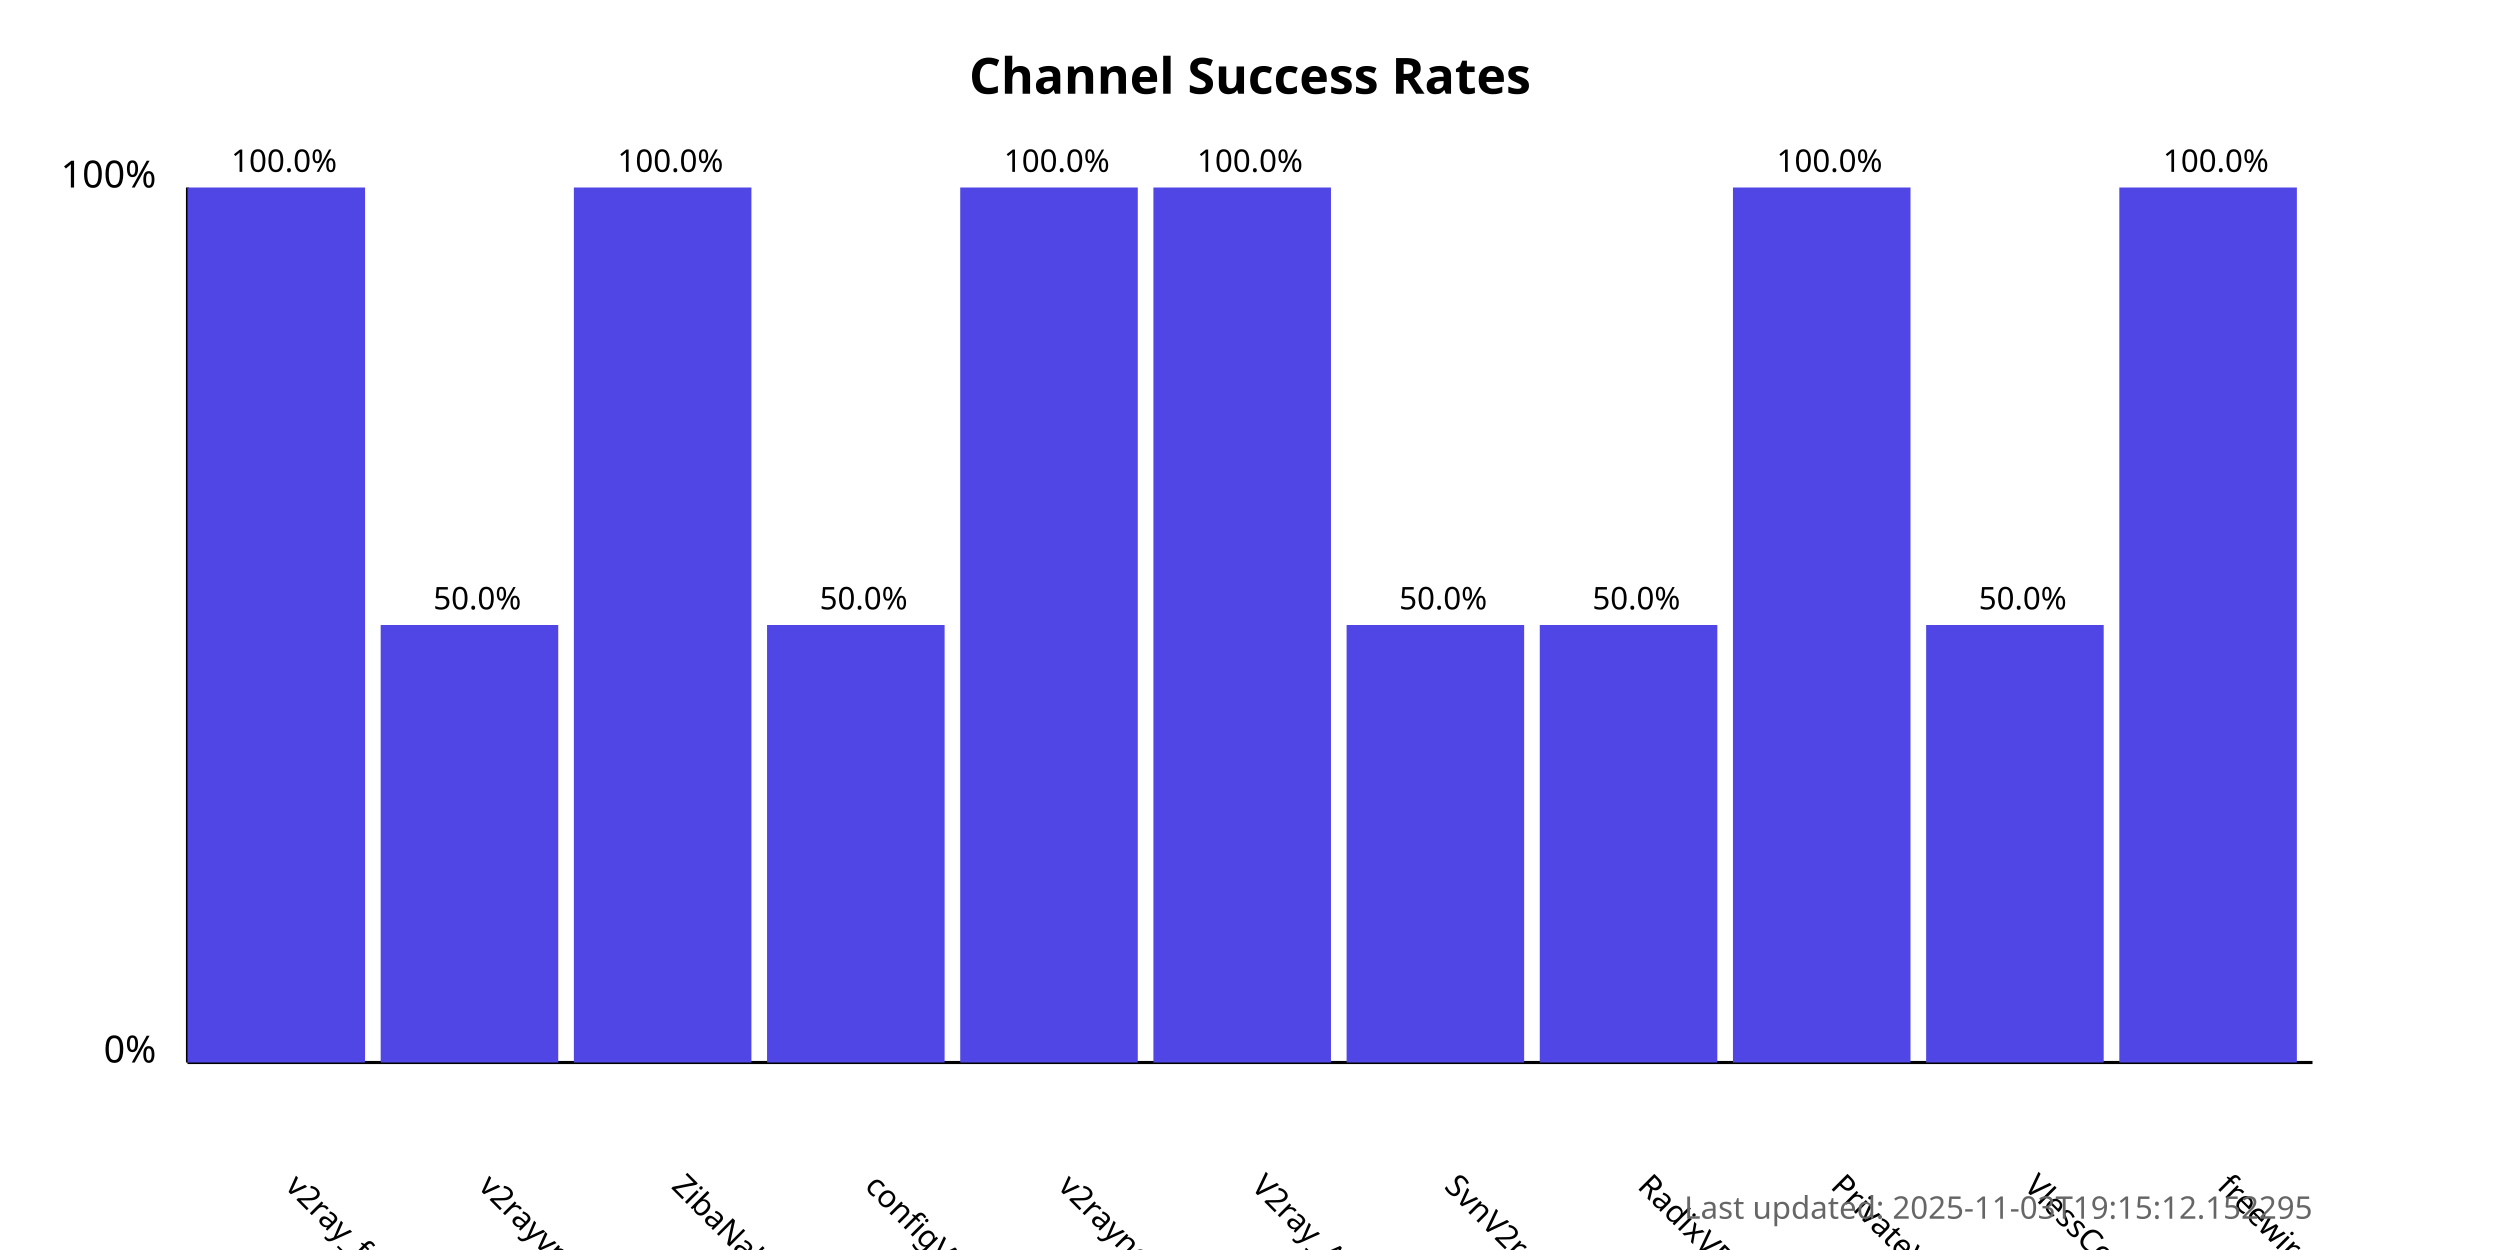
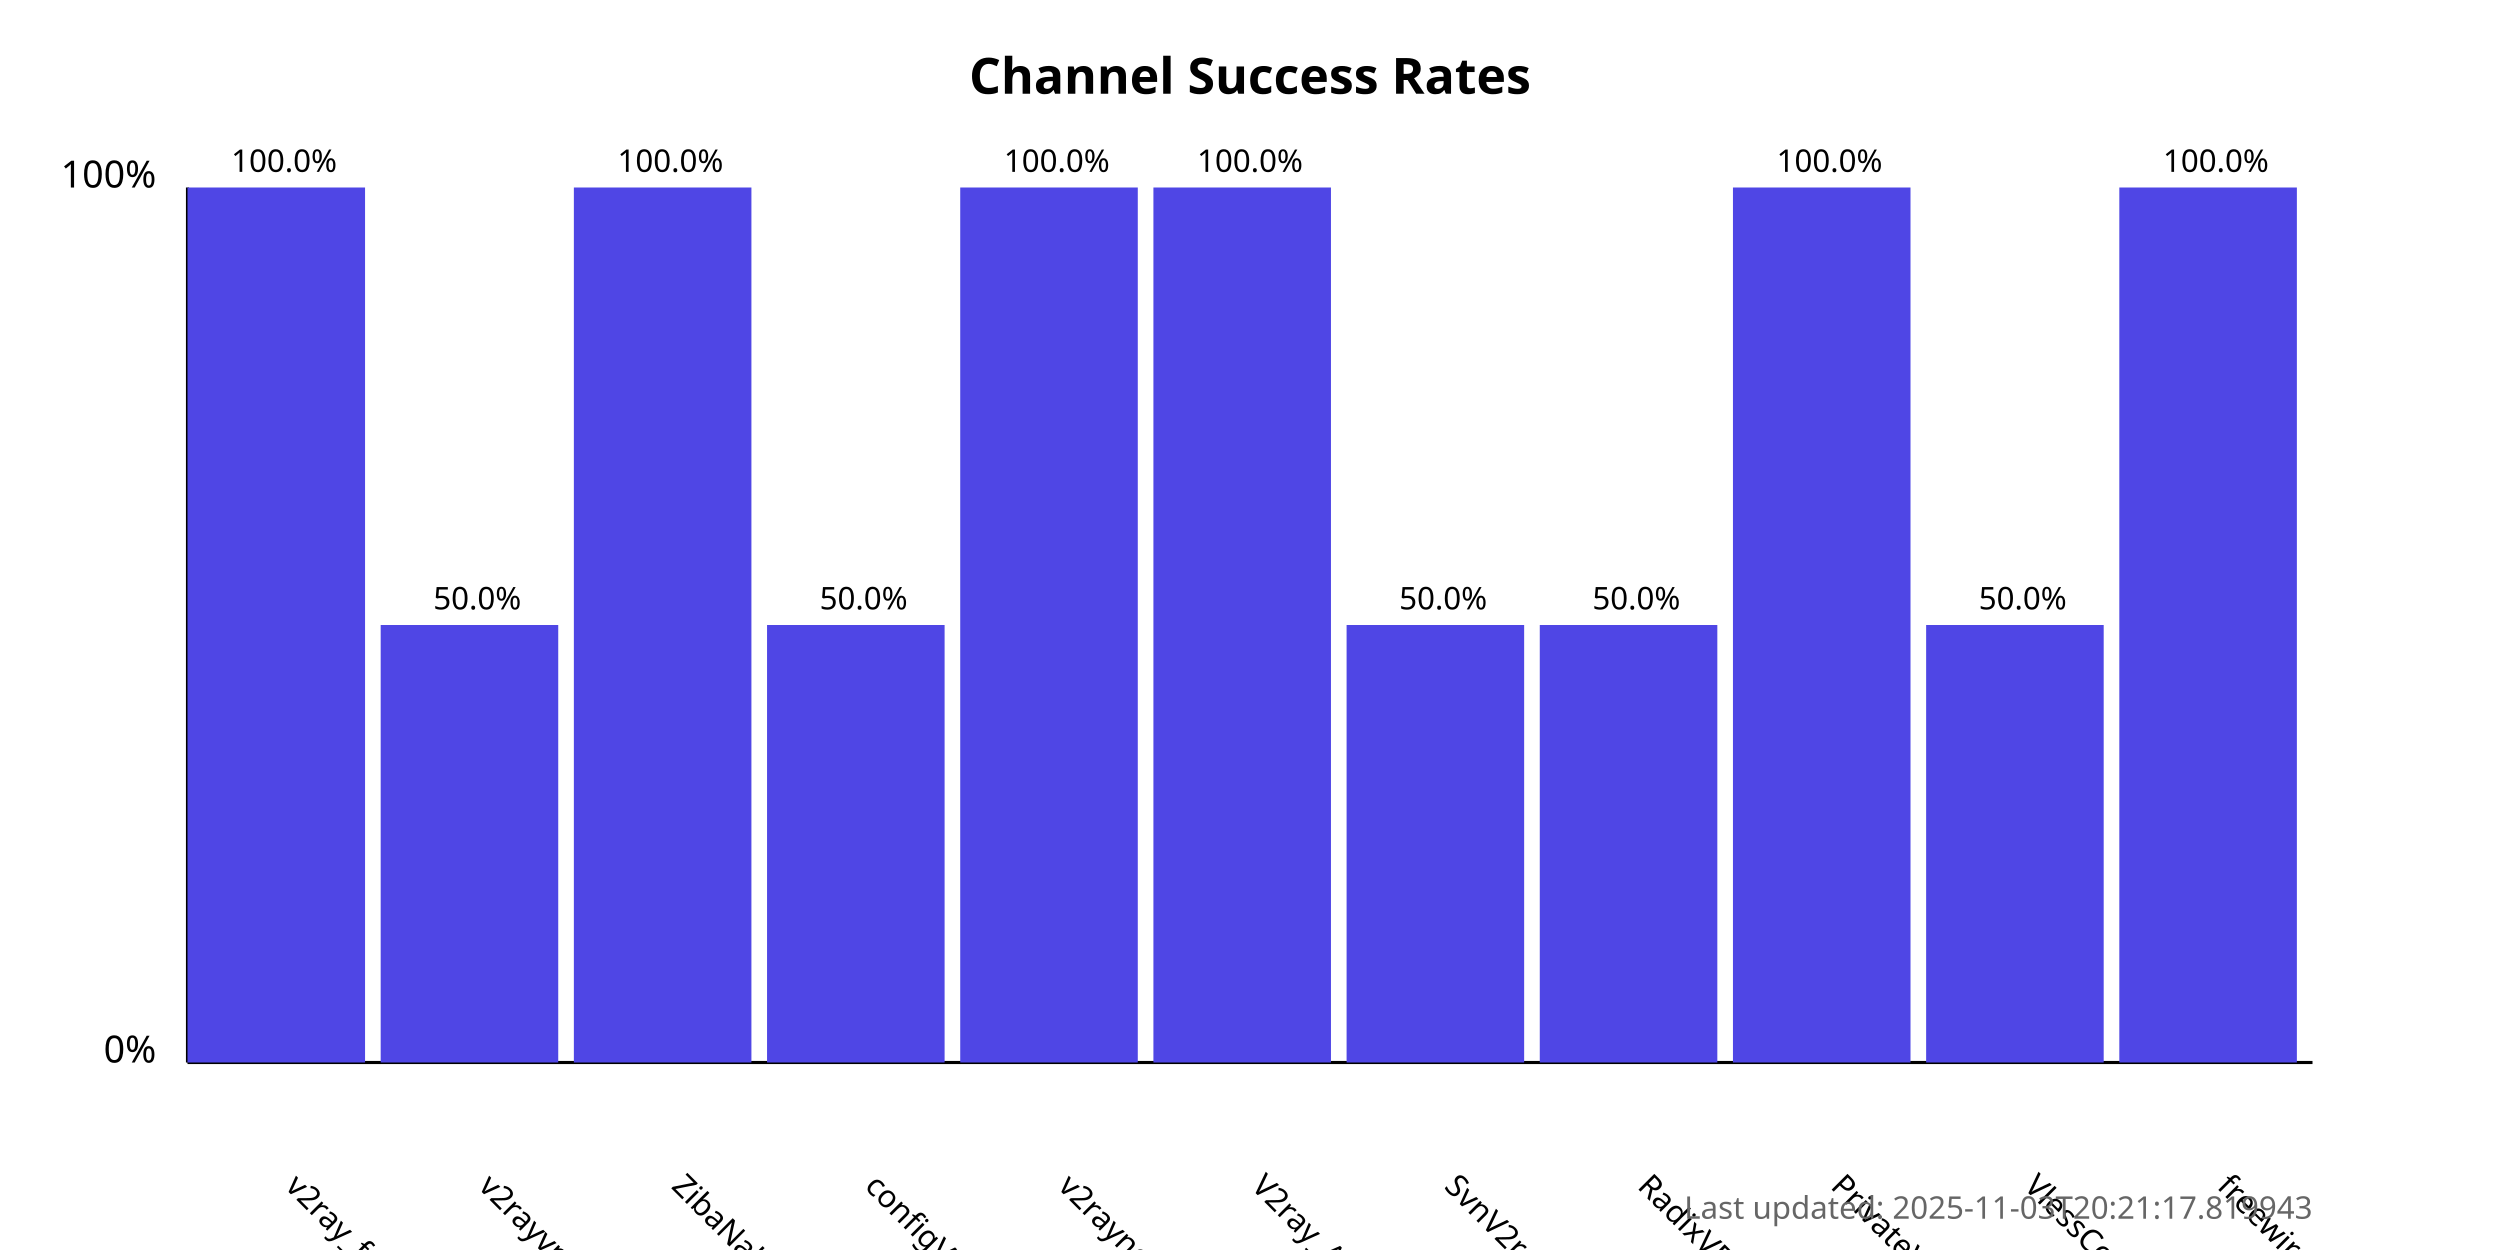
<svg xmlns="http://www.w3.org/2000/svg" width="800" height="400">
  <style>
            .chart-title { font: bold 16px sans-serif; }
            .axis-label { font: 12px sans-serif; }
            .tick-label { font: 10px sans-serif; }
            .bar { fill: #4f46e5; }
            .bar:hover { fill: #6366f1; }
            .timestamp { font: 10px sans-serif; fill: #666; }
        </style>
  <text x="400.0" y="30" text-anchor="middle" class="chart-title">
            Channel Success Rates
        </text>
  <line x1="60" y1="340" x2="60" y2="60" stroke="black" stroke-width="1" />
  <line x1="60" y1="340" x2="740" y2="340" stroke="black" stroke-width="1" />
  <text x="50" y="340" text-anchor="end" class="axis-label">0%</text>
  <text x="50" y="60" text-anchor="end" class="axis-label">100%</text>
  <g>
    <rect x="60" y="60.0" width="56.818" height="280.0" class="bar" />
    <text x="90.909" y="380" transform="rotate(45, 90.90909, 380)" text-anchor="start" class="tick-label">
                v2ray_free_conf
            </text>
    <text x="90.909" y="55.0" text-anchor="middle" class="tick-label">
                100.0%
            </text>
  </g>
  <g>
    <rect x="121.818" y="200.0" width="56.818" height="140.0" class="bar" />
    <text x="152.727" y="380" transform="rotate(45, 152.7273, 380)" text-anchor="start" class="tick-label">
                v2rayvpno
            </text>
    <text x="152.727" y="195.0" text-anchor="middle" class="tick-label">
                50.0%
            </text>
  </g>
  <g>
    <rect x="183.636" y="60.0" width="56.818" height="280.0" class="bar" />
    <text x="214.545" y="380" transform="rotate(45, 214.5455, 380)" text-anchor="start" class="tick-label">
                ZibaNabz
            </text>
    <text x="214.545" y="55.0" text-anchor="middle" class="tick-label">
                100.0%
            </text>
  </g>
  <g>
    <rect x="245.455" y="200.0" width="56.818" height="140.0" class="bar" />
    <text x="276.364" y="380" transform="rotate(45, 276.3636, 380)" text-anchor="start" class="tick-label">
                configV2rayForFree
            </text>
    <text x="276.364" y="195.0" text-anchor="middle" class="tick-label">
                50.0%
            </text>
  </g>
  <g>
    <rect x="307.273" y="60.0" width="56.818" height="280.0" class="bar" />
    <text x="338.182" y="380" transform="rotate(45, 338.1818, 380)" text-anchor="start" class="tick-label">
                v2rayngvpn
            </text>
    <text x="338.182" y="55.0" text-anchor="middle" class="tick-label">
                100.0%
            </text>
  </g>
  <g>
    <rect x="369.091" y="60.0" width="56.818" height="280.0" class="bar" />
    <text x="400.0" y="380" transform="rotate(45, 400.0, 380)" text-anchor="start" class="tick-label">
                V2ray_Alpha
            </text>
    <text x="400.0" y="55.0" text-anchor="middle" class="tick-label">
                100.0%
            </text>
  </g>
  <g>
    <rect x="430.909" y="200.0" width="56.818" height="140.0" class="bar" />
    <text x="461.818" y="380" transform="rotate(45, 461.8182, 380)" text-anchor="start" class="tick-label">
                SvnV2ray
            </text>
    <text x="461.818" y="195.0" text-anchor="middle" class="tick-label">
                50.0%
            </text>
  </g>
  <g>
    <rect x="492.727" y="200.0" width="56.818" height="140.0" class="bar" />
    <text x="523.636" y="380" transform="rotate(45, 523.6364, 380)" text-anchor="start" class="tick-label">
                RadixVPN
            </text>
    <text x="523.636" y="195.0" text-anchor="middle" class="tick-label">
                50.0%
            </text>
  </g>
  <g>
    <rect x="554.545" y="60.0" width="56.818" height="280.0" class="bar" />
    <text x="585.455" y="380" transform="rotate(45, 585.4545, 380)" text-anchor="start" class="tick-label">
                PrivateVPNs
            </text>
    <text x="585.455" y="55.0" text-anchor="middle" class="tick-label">
                100.0%
            </text>
  </g>
  <g>
    <rect x="616.364" y="200.0" width="56.818" height="140.0" class="bar" />
    <text x="647.273" y="380" transform="rotate(45, 647.2727, 380)" text-anchor="start" class="tick-label">
                VlessConfig
            </text>
    <text x="647.273" y="195.0" text-anchor="middle" class="tick-label">
                50.0%
            </text>
  </g>
  <g>
    <rect x="678.182" y="60.0" width="56.818" height="280.0" class="bar" />
    <text x="709.091" y="380" transform="rotate(45, 709.0909, 380)" text-anchor="start" class="tick-label">
                freewireguard
            </text>
    <text x="709.091" y="55.0" text-anchor="middle" class="tick-label">
                100.0%
            </text>
  </g>
  <text x="740" y="390" text-anchor="end" class="timestamp">
-             Last updated: 2025-11-03T19:15:12.152295
+             Last updated: 2025-11-03T20:21:17.819943
        </text>
</svg>
